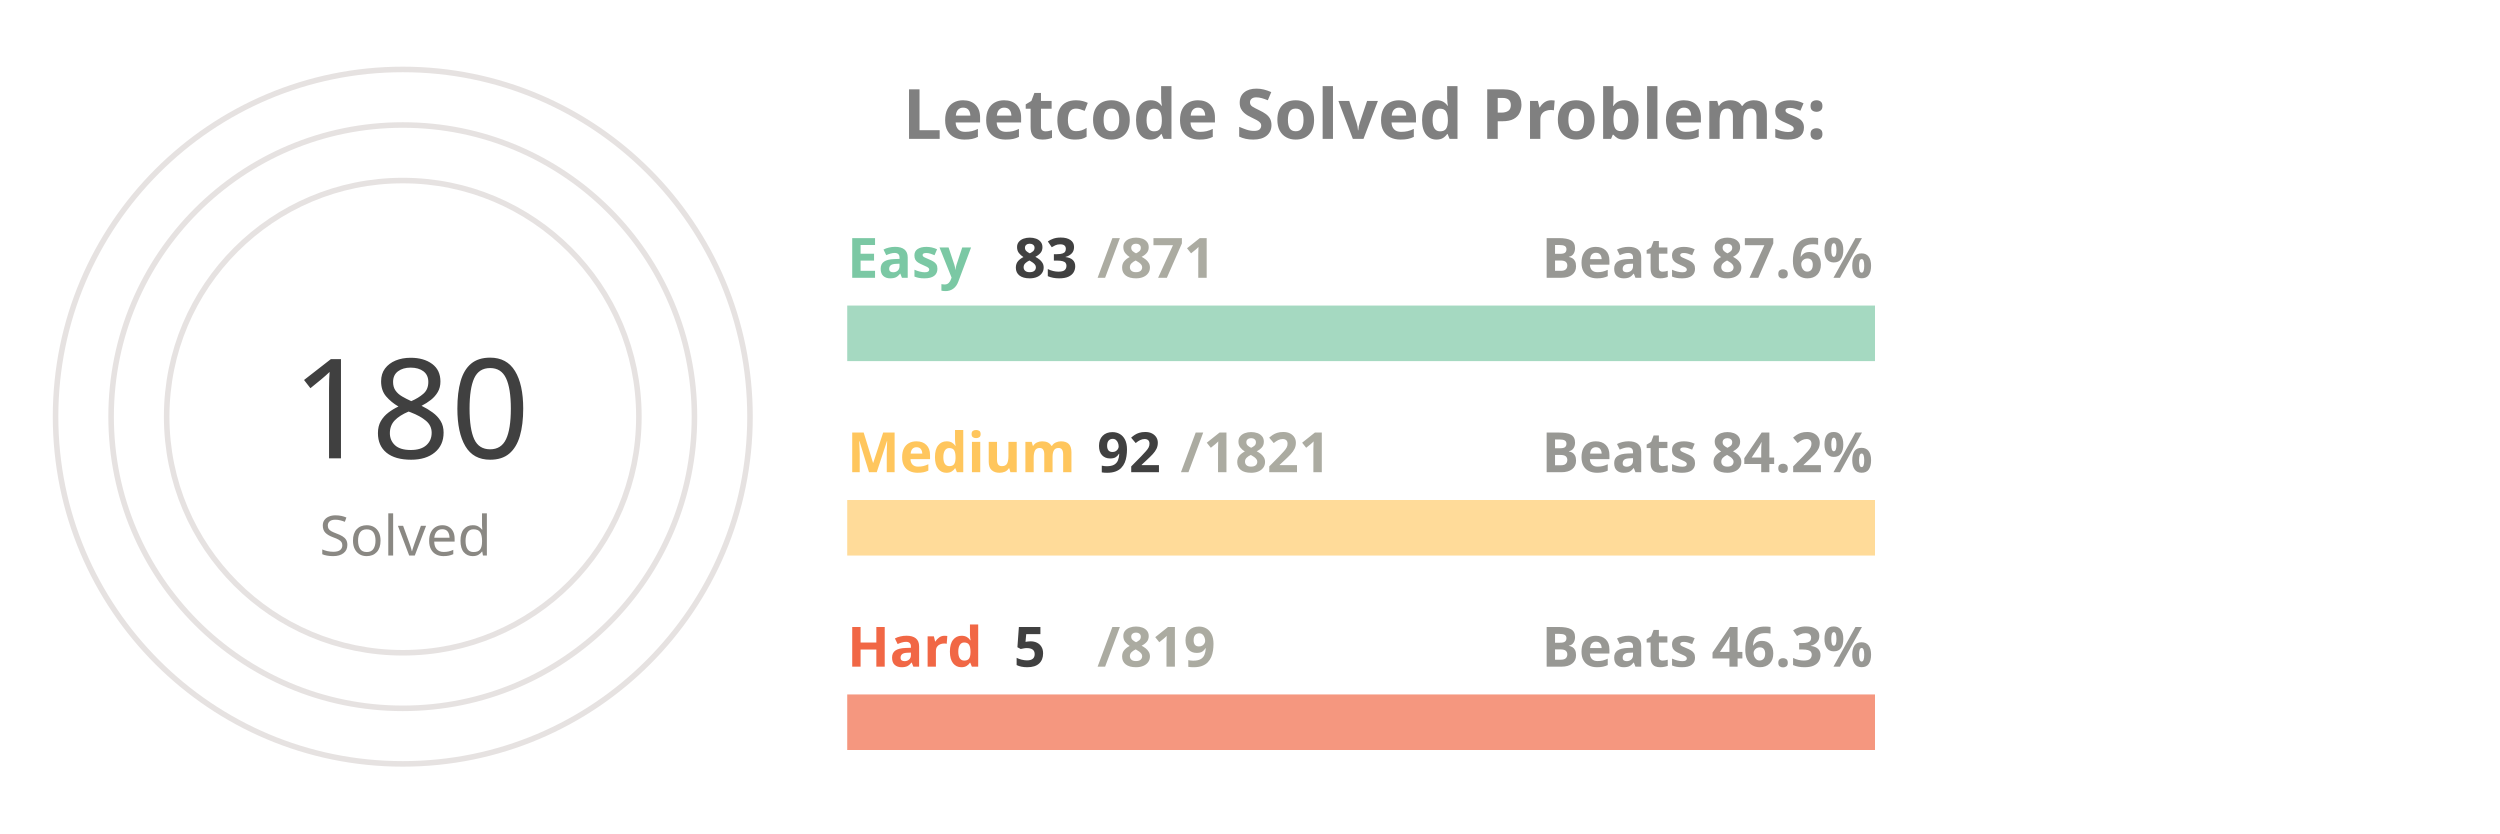
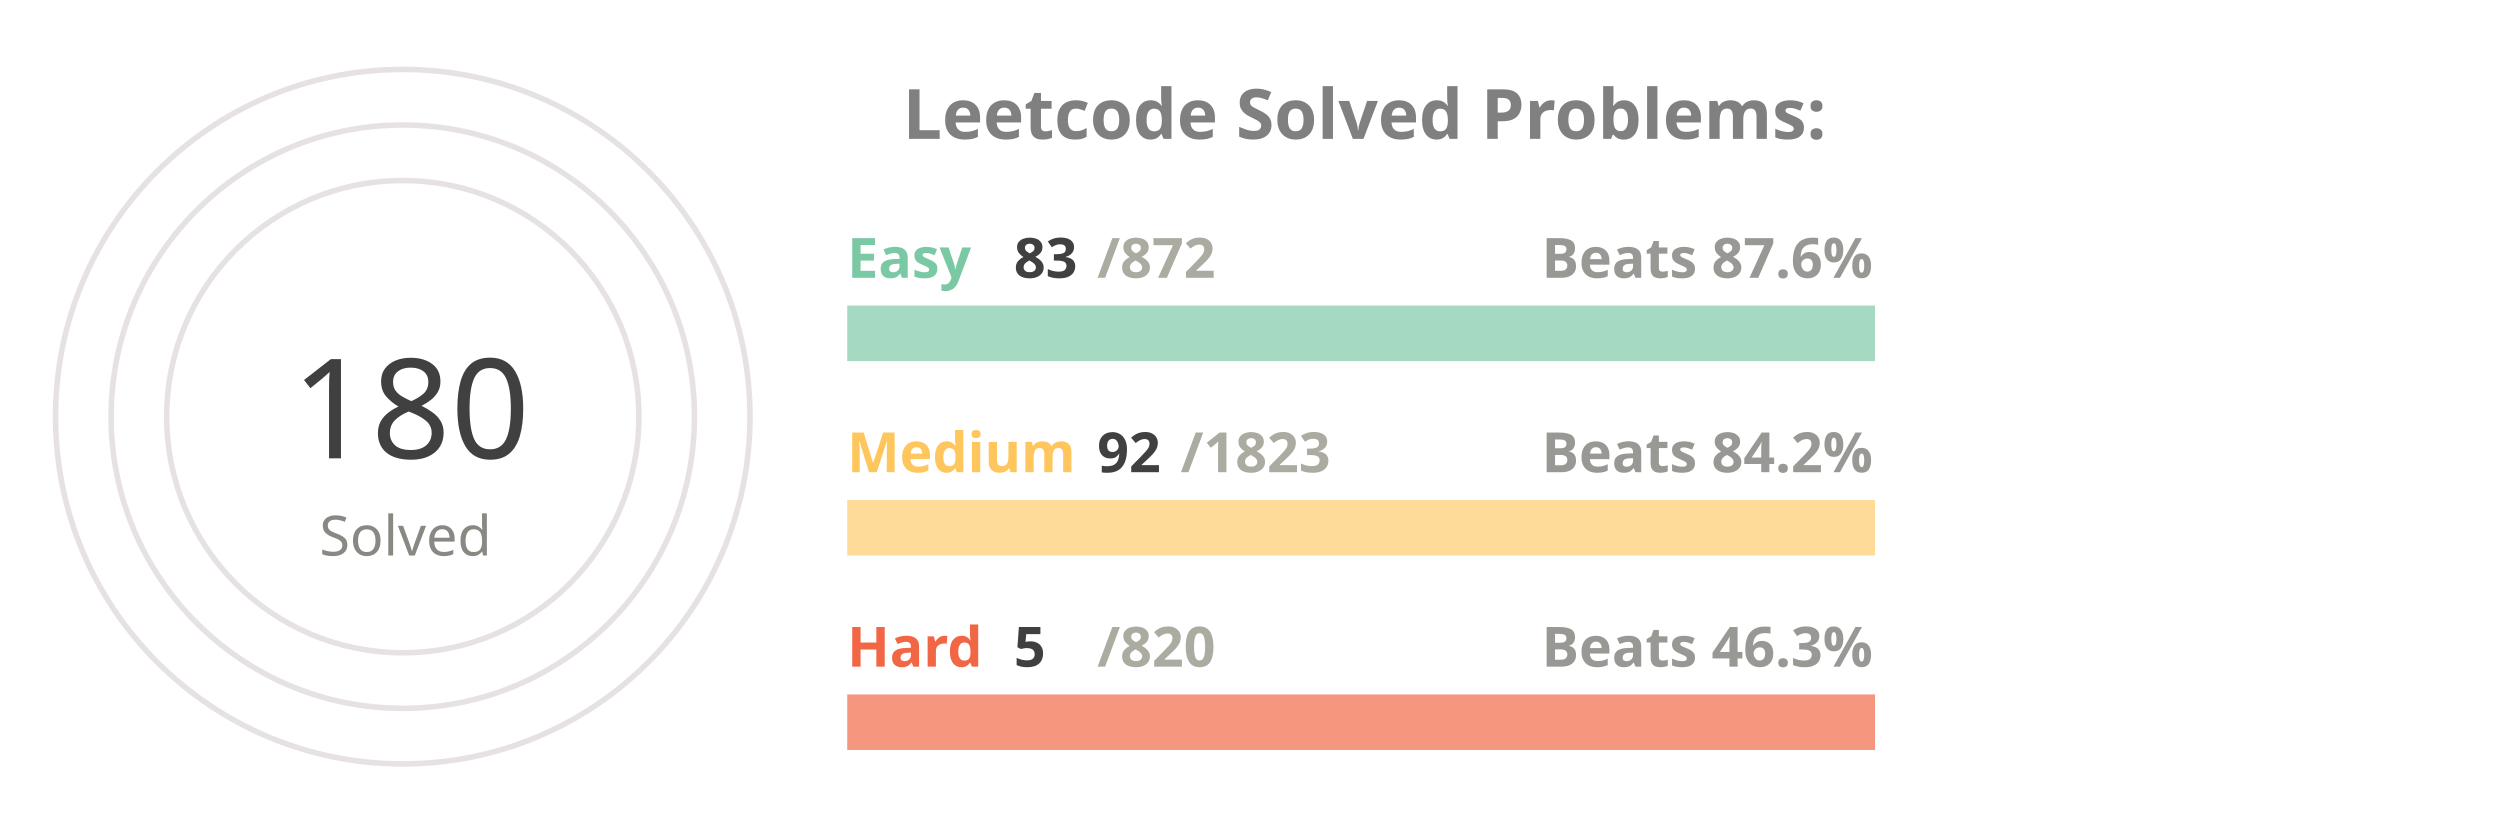
<svg xmlns="http://www.w3.org/2000/svg" viewBox="0 0 650 300" height="200px" width="600px">
  <style>
.label {
	font: bold 25px sans-serif;
	color: #404040;
	-webkit-text-stroke: 1px white;
  }
.name {
	font: bold 20px sans-serif;
	color: #404040;
  }

.line {
	stroke-dasharray: 1000;
	stroke-dashoffset: 1000;
	animation: dash 3.5s ease-in-out forwards;	
	animation-iteration-count: infinite;
	animation-direction: alternate-reverse;
}

.totalSum {
	font: 50px sans-serif;
}

.totalSumLabel {
	font: 20px sans-serif;
}

.path {
	stroke-dasharray: 1000;
	stroke-dashoffset: 1000;
	animation: dash 3.5s ease-in-out forwards;	
	animation-iteration-count: infinite;
	animation-direction: alternate-reverse;
}
  
@keyframes dash {
	to {
		stroke-dashoffset: 0;
	}
}

</style>
  <g stroke="#E6E2E1" fill="none" stroke-width="2">
    <circle cx="20" cy="150" r="125" />
    <circle cx="20" cy="150" r="105" />
    <circle cx="20" cy="150" r="85" />
  </g>
  <g fill="none" stroke-width="20">
    <line x1="180" y1="120" x2="550" y2="120" stroke="#a5d9c1" />
    <line x1="180" y1="190" x2="550" y2="190" stroke="#ffdb99" />
    <line x1="180" y1="260" x2="550" y2="260" stroke="#f5977f" />
  </g>
  <g fill="none" stroke-width="20" class="line">
    <line x1="180" y1="120" x2="215" y2="120" stroke="#7BC8A4" />
    <line x1="180" y1="190" x2="198" y2="190" stroke="#FFC65D" />
    <line x1="180" y1="260" x2="182" y2="260" stroke="#F16745" />
  </g>
  <g fill="none" stroke-width="20" stroke-linecap="round" class="path">
    <path d="M 20 25 A 125 125 45 0 1 86 43" stroke="#7BC8A4" />
    <path d="M 20 45 A 105 105 45 0 1 52 50" stroke="#FFC65D" />
    <path d="M 20 65 A 85 85 45 0 1 20 65" stroke="#F16745" />
  </g>
  <g class="name">
    <text x="180" y="100" fill="#7BC8A4">Easy</text>
    <text x="240" y="100" fill="#404040">83</text>
-     <text x="270" y="100" fill="#ABABA1">/871</text>
+     <text x="270" y="100" fill="#ABABA1">/872</text>
    <text x="430" y="100" fill="#989894">Beats 87.6%</text>
    <text x="180" y="170" fill="#FFC65D">Medium</text>
    <text x="270" y="170" fill="#404040">92</text>
-     <text x="300" y="170" fill="#ABABA1">/1821</text>
+     <text x="300" y="170" fill="#ABABA1">/1823</text>
    <text x="430" y="170" fill="#989894">Beats 84.2%</text>
    <text x="180" y="240" fill="#F16745">Hard</text>
    <text x="240" y="240" fill="#404040">5</text>
-     <text x="270" y="240" fill="#ABABA1">/819</text>
+     <text x="270" y="240" fill="#ABABA1">/820</text>
    <text x="430" y="240" fill="#989894">Beats 46.3%</text>
  </g>
  <g>
    <text x="-20" y="165" fill="#404040" class="totalSum">180</text>
    <text x="-10" y="200" fill="#8A8883" class="totalSumLabel">Solved</text>
  </g>
  <g class="label">
    <text x="200" y="50" fill="gray">Leetcode Solved Problems:</text>
  </g>
</svg>
